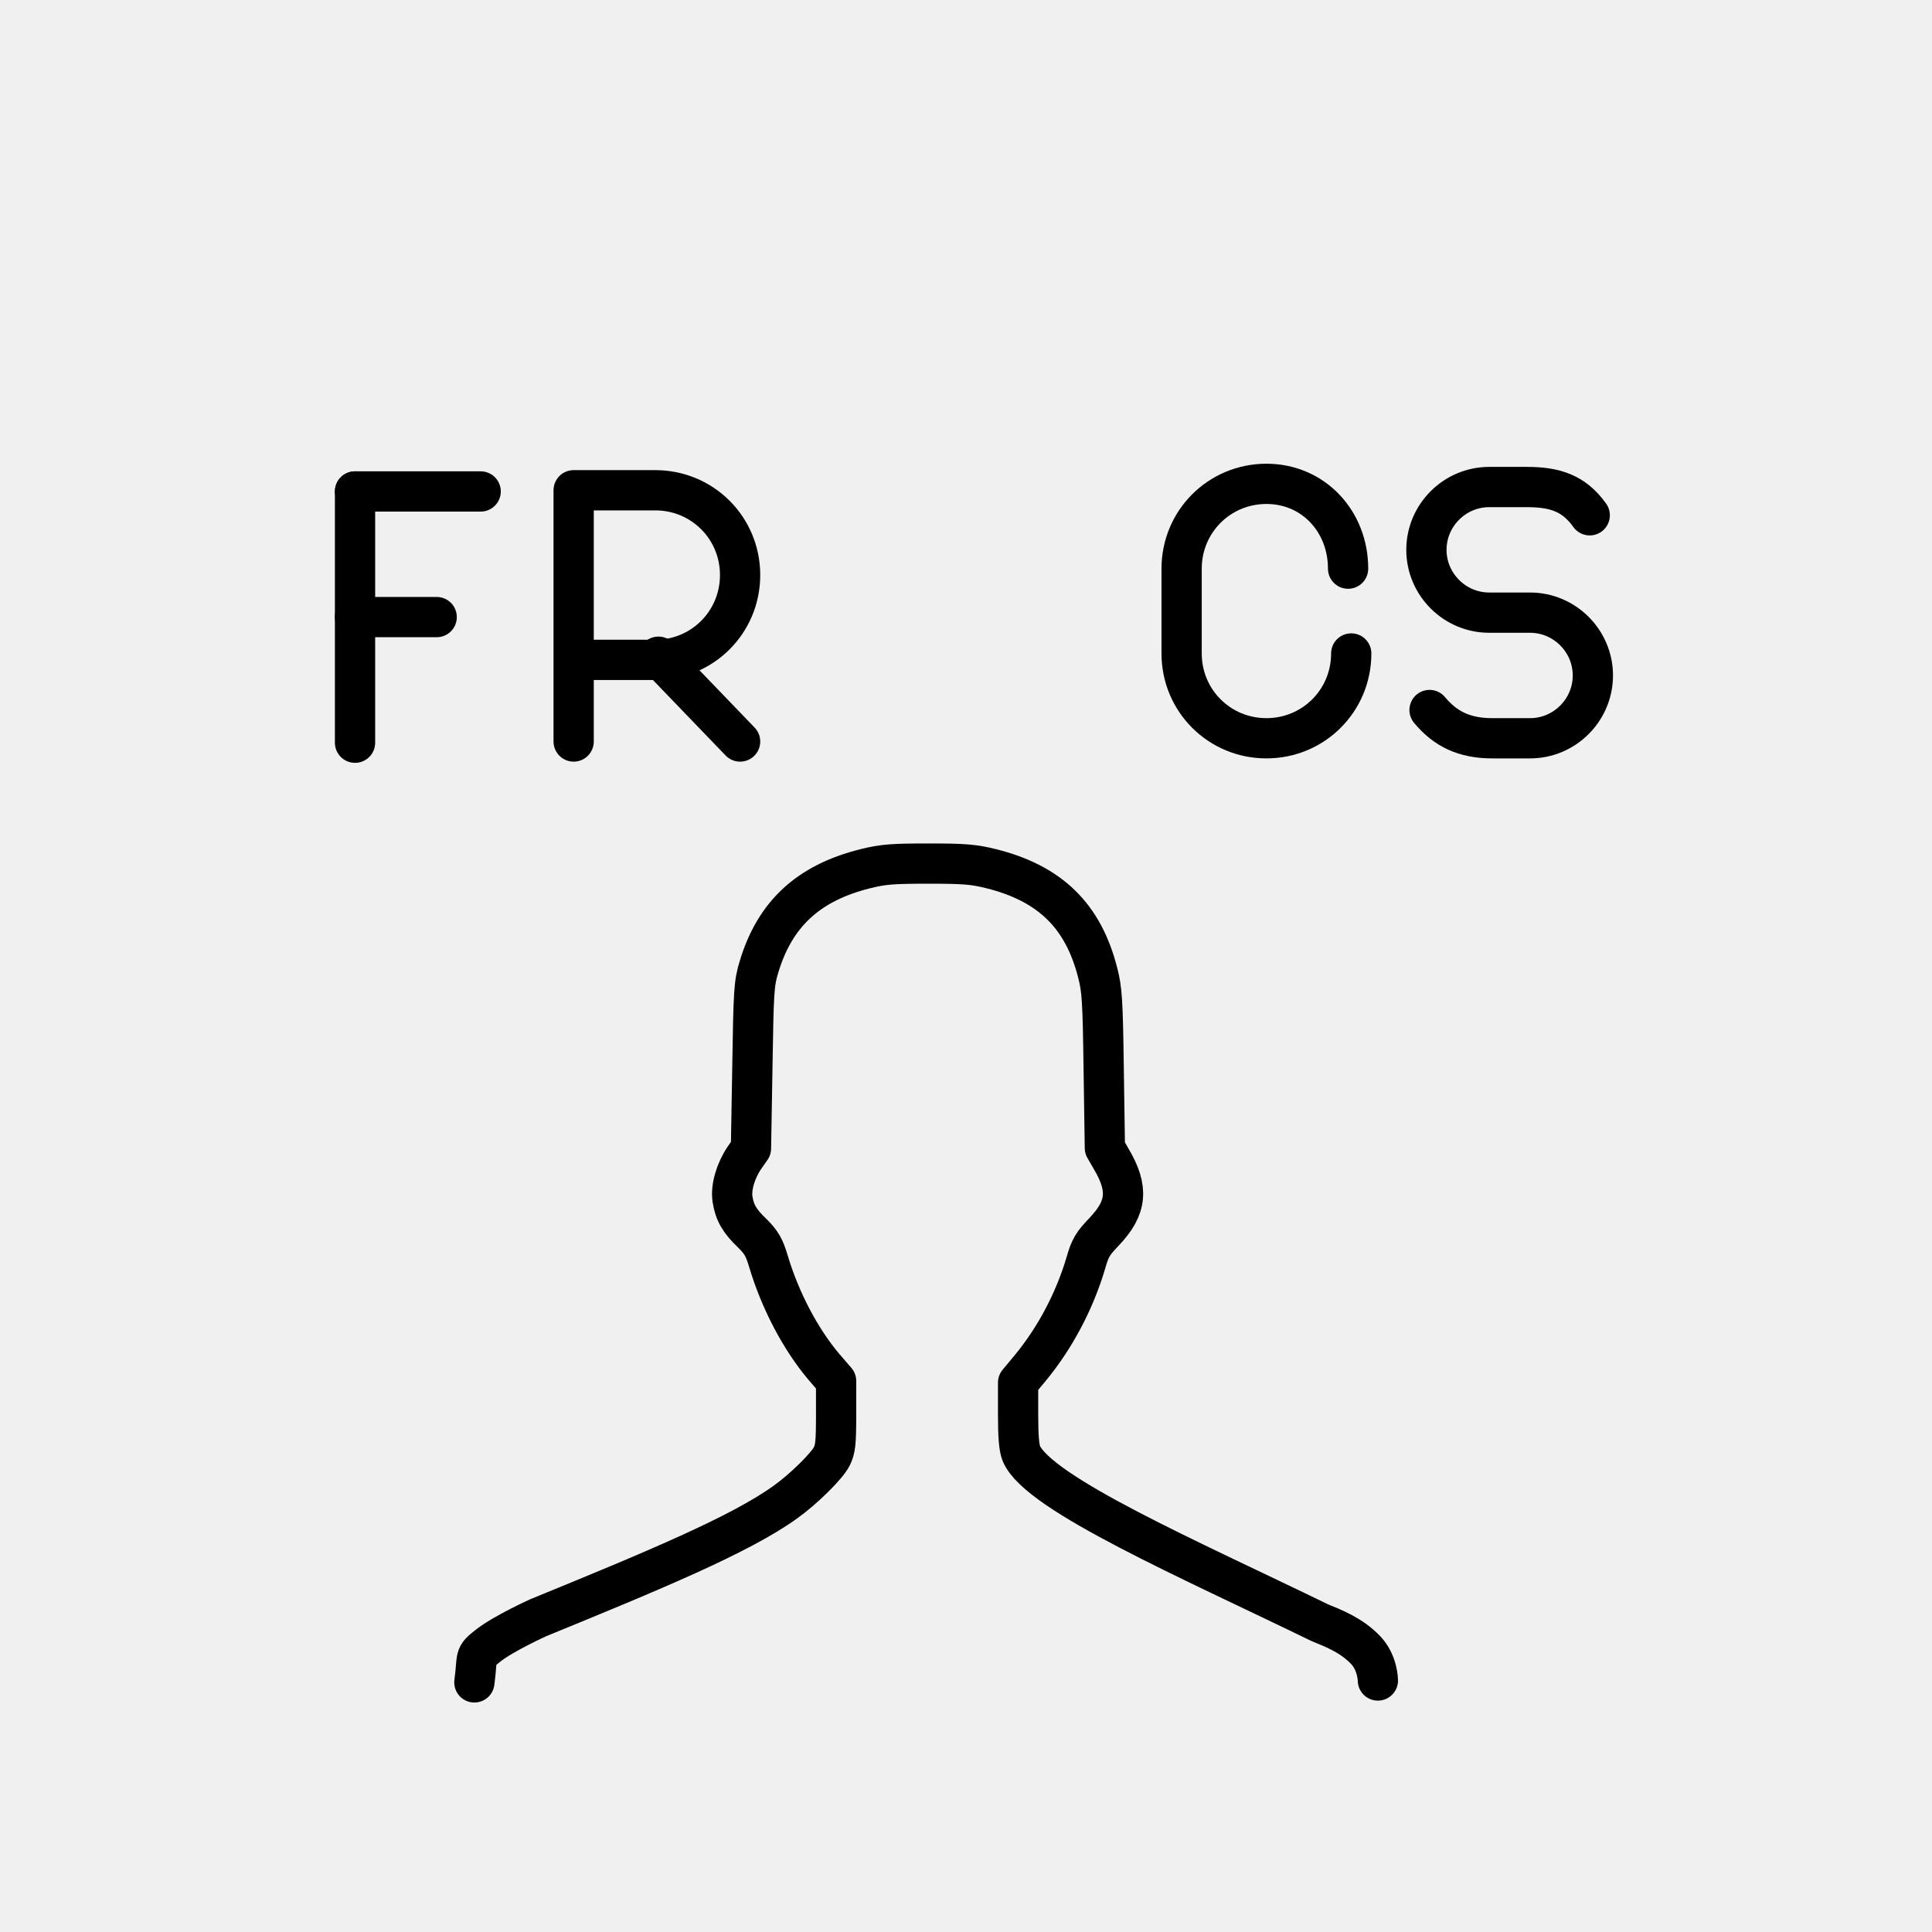
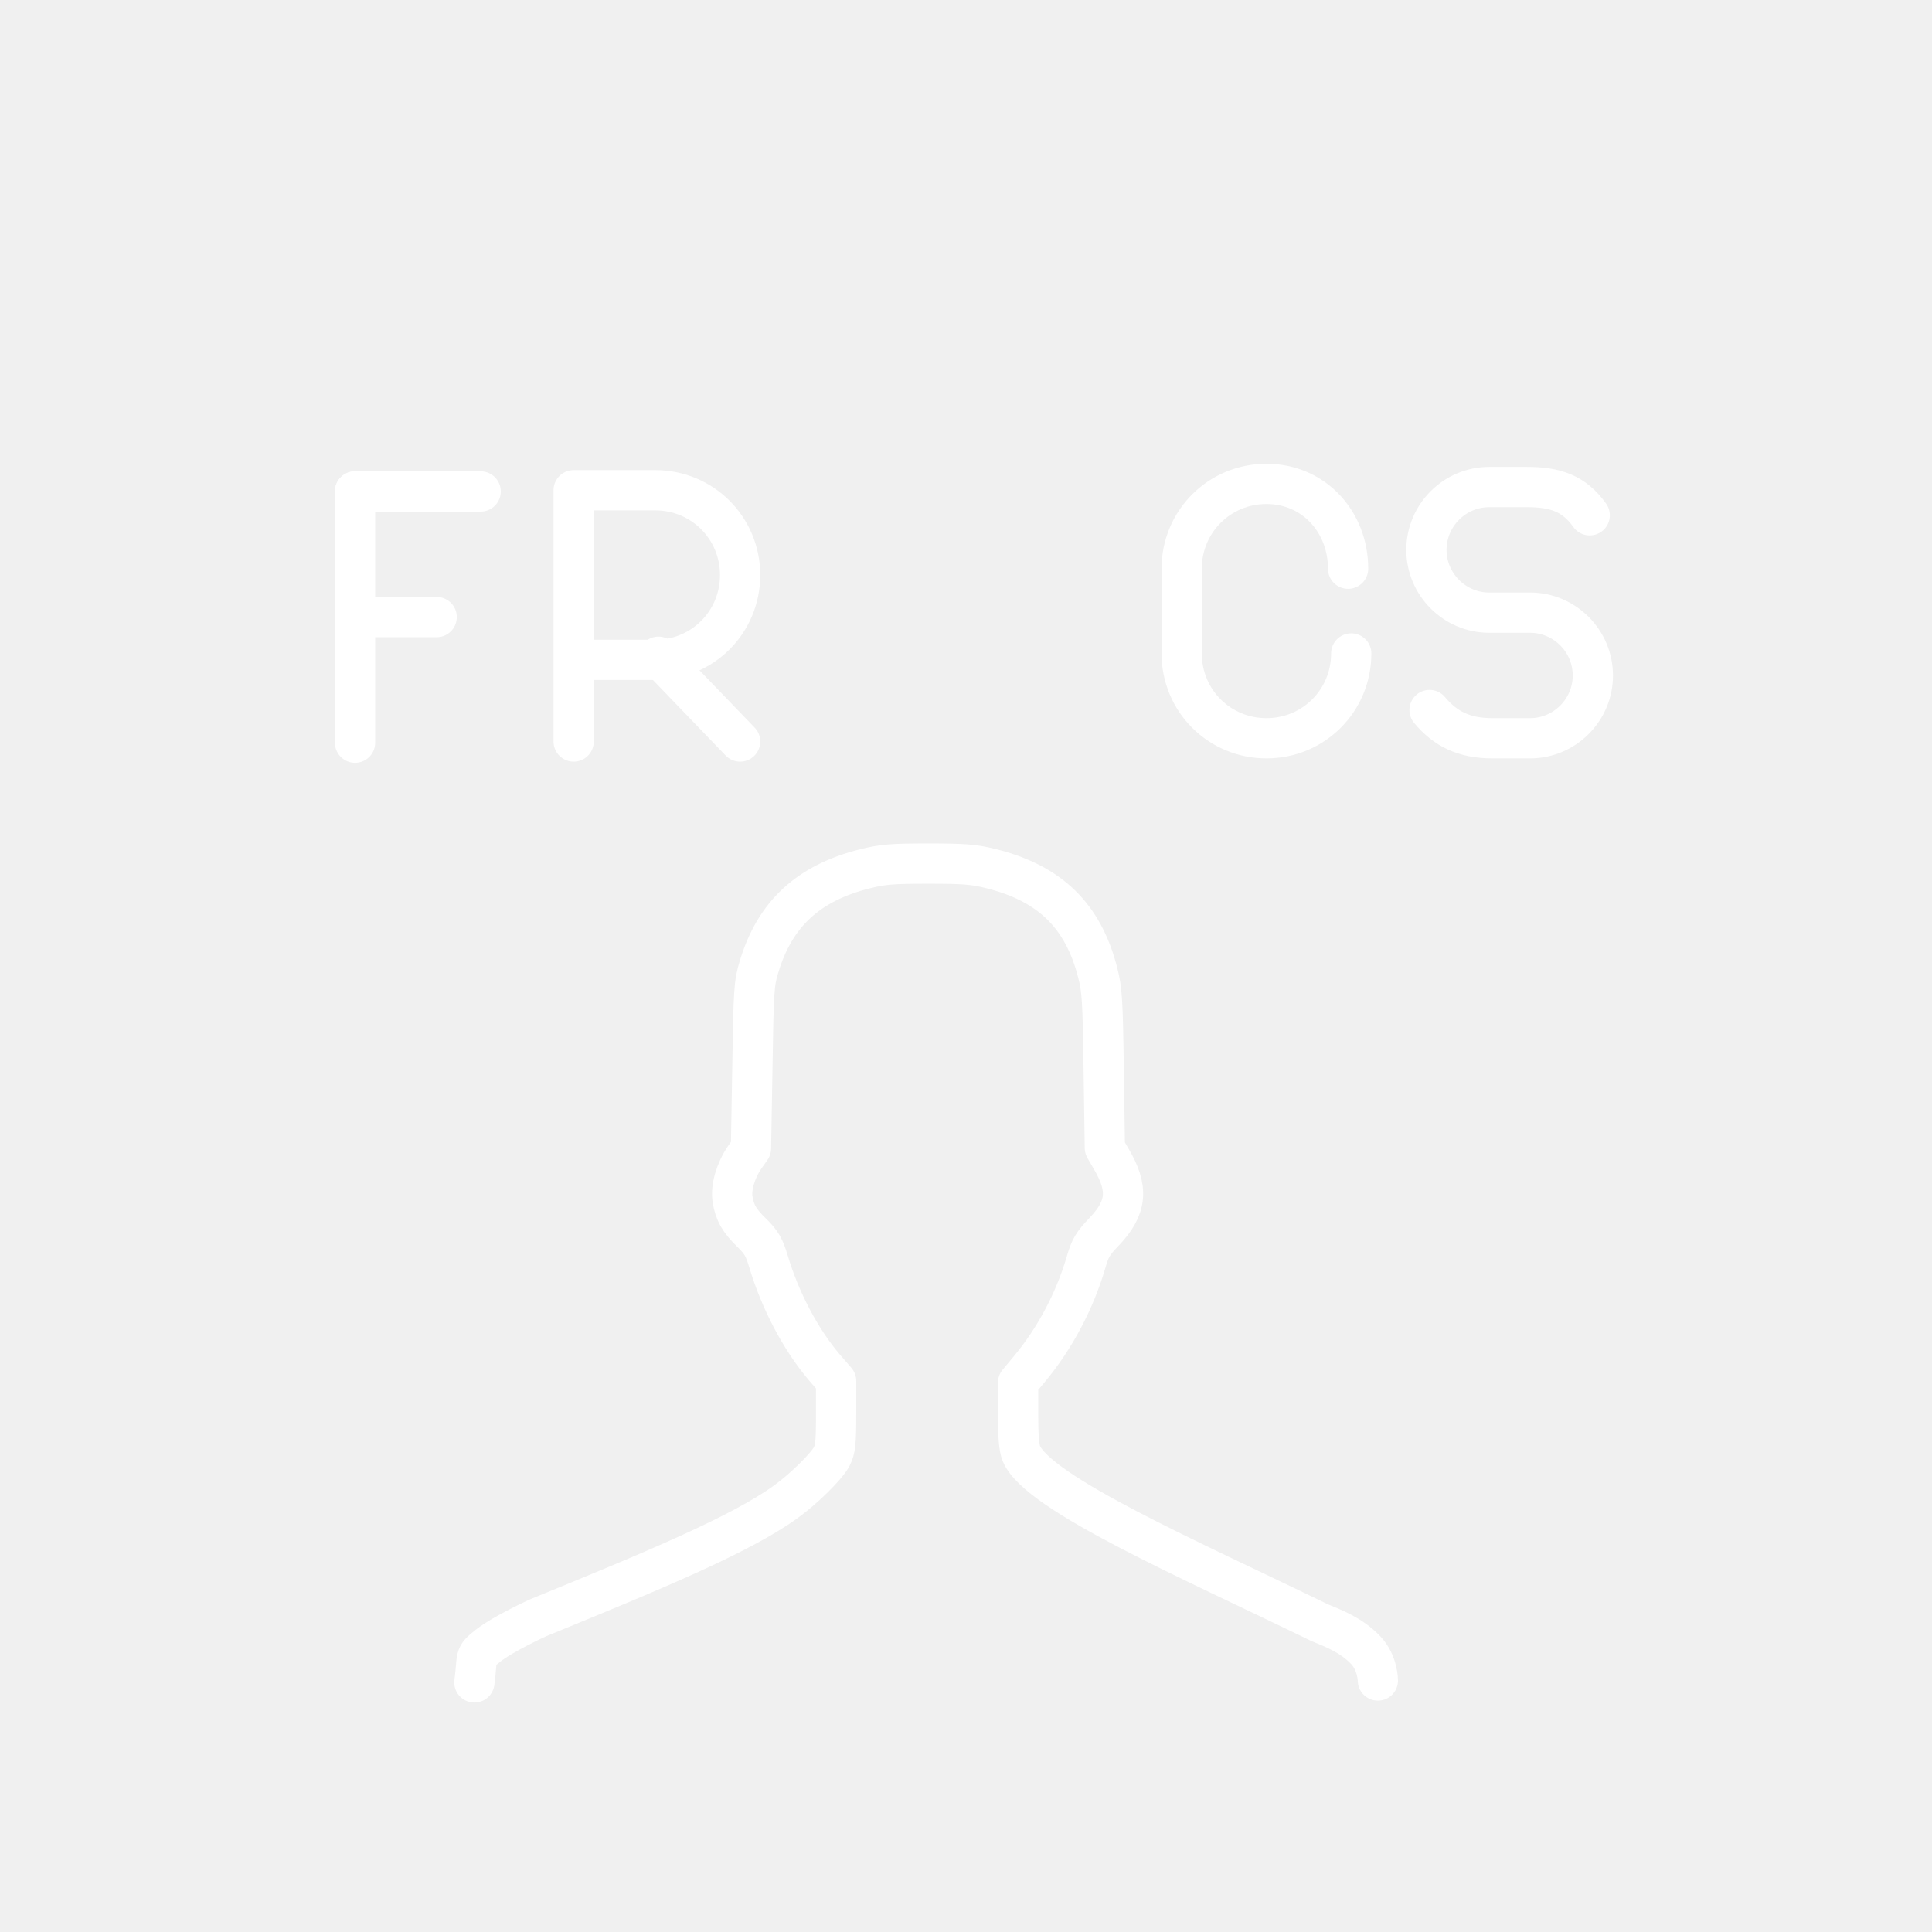
- <svg xmlns="http://www.w3.org/2000/svg" viewBox="0 0 48 48" version="1.1" id="svg8">
-   <defs id="defs4">
-     <style id="style2">.a{fill:none;stroke:#fff;stroke-linecap:round;stroke-linejoin:round;}</style>
+ <svg xmlns="http://www.w3.org/2000/svg" viewBox="0 0 48 48">
+   <defs>
+     <style>.a{fill:none;stroke:#fff;stroke-linecap:round;stroke-linejoin:round;}</style>
  </defs>
-   <g id="g8" transform="matrix(0.00295696,0,0,-0.00295696,10.45136,31.76081)" style="fill:none;fill-opacity:1;stroke:#000000;stroke-width:407.1;stroke-miterlimit:4;stroke-dasharray:none;stroke-opacity:1">
-     <path id="path6-3" d="m 451.214,-3394.6 c 30.768,226.594 -7.828,211.981 115.085,308.637 130.813,102.869 421.463,234.699 421.463,234.699 958.4,392 1701.237,699.364 2079.537,973.764 152.9,109.8 345,299.9 386.1,380.3 31.4,60.7 37.2,115.6 37.2,354.7 v 280.3 l -100,115.6 c -198,233.3 -370.4,560.6 -468.4,889.8 -35.3,117.6 -58.8,158.8 -135.2,235.2 -107.8,101.9 -149,174.4 -166.6,286.2 -15.7,98 25.5,239.1 100,348.9 l 54.9,78.4 11.8,688 c 9.8,637 13.7,699.7 54.9,835 133.3,446.9 415.5,707.6 893.8,827.1 149,37.2 229.3,43.1 529.2,43.1 299.9,0 380.2,-5.9 529.2,-43.1 493.9,-123.5 772.2,-395.9 893.8,-872.2 37.2,-143.1 43.1,-233.3 51,-817.3 l 9.8,-656.6 50.9,-88.2 c 150.9,-252.8 135.2,-413.6 -56.8,-615.4 -94.1,-98 -117.6,-135.2 -152.9,-258.7 -94.1,-321.4 -260.7,-637 -472.4,-891.8 l -98,-117.6 v -264.6 c 0,-184.2 7.8,-284.2 27.5,-331.3 141.1,-337.1 1416.653,-890.737 2507.303,-1421.377 109.1,-45.1 264.64,-102.801 385.848,-230.441 101.941,-107.35 102.46,-255.281 102.46,-255.281" style="fill:none;fill-opacity:1;stroke:#000000;stroke-width:338.185;stroke-miterlimit:4;stroke-dasharray:none;stroke-opacity:1;stroke-linejoin:round;stroke-linecap:round" />
-   </g>
-   <g transform="matrix(0.7802851,0,0,0.7802851,-76.38648,-60.35635)" id="g109" style="stroke:#000000;stroke-width:1.282;stroke-miterlimit:5.2;stroke-dasharray:none;stroke-opacity:1">
-     <path style="fill:none;stroke:#000000;stroke-width:1.282;stroke-linecap:round;stroke-linejoin:round;stroke-miterlimit:5.2;stroke-dasharray:none;stroke-opacity:1" id="path101" d="M 109.2,101" class="st0" />
-     <line style="fill:none;stroke:#000000;stroke-width:1.282;stroke-linecap:round;stroke-linejoin:round;stroke-miterlimit:5.2;stroke-dasharray:none;stroke-opacity:1" id="line103" y2="93" x2="113.2" y1="93" x1="109.2" class="st0" />
-     <line style="fill:none;stroke:#000000;stroke-width:1.282;stroke-linecap:round;stroke-linejoin:round;stroke-miterlimit:5.2;stroke-dasharray:none;stroke-opacity:1" id="line105" y2="97" x2="111.8" y1="97" x1="109.2" class="st0" />
-     <line style="fill:none;stroke:#000000;stroke-width:1.282;stroke-linecap:round;stroke-linejoin:round;stroke-miterlimit:5.2;stroke-dasharray:none;stroke-opacity:1" id="line107" y2="101" x2="109.2" y1="93" x1="109.2" class="st0" />
-   </g>
-   <g transform="matrix(0.7802851,0,0,0.7802851,-167.1641,-60.38612)" id="g117" style="stroke:#000000;stroke-opacity:1;stroke-width:1.282;stroke-miterlimit:5.2;stroke-dasharray:none">
-     <path style="fill:none;stroke:#000000;stroke-linecap:round;stroke-linejoin:round;stroke-miterlimit:5.2;stroke-opacity:1;stroke-width:1.282;stroke-dasharray:none" id="path115" d="m 232.5,101 v -8 h 2.6 c 1.5,0 2.7,1.2 2.7,2.7 0,1.5 -1.2,2.7 -2.7,2.7 h -2.6" class="st0" />
-   </g>
-   <g transform="matrix(0.7802851,0,0,0.7802851,-167.1641,-60.38612)" id="g123" style="stroke:#000000;stroke-opacity:1;stroke-width:1.282;stroke-miterlimit:5.2;stroke-dasharray:none">
-     <g id="g121" style="stroke:#000000;stroke-opacity:1;stroke-width:1.282;stroke-miterlimit:5.2;stroke-dasharray:none">
-       <line style="fill:none;stroke:#000000;stroke-linecap:round;stroke-linejoin:round;stroke-miterlimit:5.2;stroke-opacity:1;stroke-width:1.282;stroke-dasharray:none" id="line119" y2="101" x2="237.8" y1="98.3" x1="235.2" class="st0" />
-     </g>
-   </g>
-   <g transform="matrix(0.7802851,0,0,0.7802851,-153.8583,-60.46653)" id="g263" style="stroke:#000000;stroke-width:1.282;stroke-miterlimit:5.2;stroke-dasharray:none;stroke-opacity:1">
-     <path style="fill:none;stroke:#000000;stroke-width:1.282;stroke-linecap:round;stroke-linejoin:round;stroke-miterlimit:5.2;stroke-dasharray:none;stroke-opacity:1" id="path261" d="m 242.7,100.1 c 0.5,0.6 1.1,0.9 2,0.9 h 1.2 c 1.1,0 2,-0.9 2,-2 v 0 c 0,-1.1 -0.9,-2 -2,-2 h -1.3 c -1.1,0 -2,-0.9 -2,-2 v 0 c 0,-1.1 0.9,-2 2,-2 h 1.2 c 0.9,0 1.5,0.2 2,0.9" class="st0" />
-   </g>
-   <path style="fill:none;stroke:#000000;stroke-width:1;stroke-linecap:round;stroke-linejoin:round;stroke-miterlimit:5.2;stroke-dasharray:none;stroke-opacity:1" id="path407" d="m 33.571,16.235 v 0 c 0,1.17 -0.936,2.107 -2.107,2.107 v 0 c -1.17,0 -2.107,-0.936 -2.107,-2.107 v -2.107 c 0,-1.17 0.936,-2.107 2.107,-2.107 v 0 c 1.17,0 2.029,0.936 2.029,2.107 v 0" class="st0" />
+   <path d="M11.786 41.799C11.877 41.128 11.762 41.172 12.126 40.886C12.513 40.582 13.372 40.192 13.372 40.192C16.206 39.033 18.403 38.124 19.521 37.313C19.973 36.988 20.541 36.426 20.663 36.188C20.756 36.008 20.773 35.846 20.773 35.139C20.773 35.139 20.773 34.31 20.773 34.31C20.773 34.31 20.477 33.968 20.477 33.968C19.892 33.279 19.382 32.311 19.092 31.337C18.988 30.99 18.918 30.868 18.692 30.642C18.374 30.341 18.252 30.126 18.2 29.796C18.153 29.506 18.275 29.089 18.495 28.764C18.495 28.764 18.658 28.532 18.658 28.532C18.658 28.532 18.693 26.498 18.693 26.498C18.722 24.614 18.733 24.429 18.855 24.029C19.249 22.707 20.084 21.936 21.498 21.583C21.939 21.473 22.176 21.456 23.063 21.456C23.95 21.456 24.187 21.473 24.628 21.583C26.088 21.948 26.911 22.754 27.271 24.162C27.381 24.585 27.398 24.852 27.421 26.579C27.421 26.579 27.45 28.52 27.45 28.52C27.45 28.52 27.601 28.781 27.601 28.781C28.047 29.529 28.001 30.004 27.433 30.601C27.155 30.891 27.085 31.001 26.981 31.366C26.703 32.316 26.21 33.249 25.584 34.003C25.584 34.003 25.294 34.351 25.294 34.351C25.294 34.351 25.294 35.133 25.294 35.133C25.294 35.678 25.317 35.973 25.375 36.113C25.793 37.109 29.564 38.746 32.789 40.316C33.112 40.449 33.572 40.62 33.93 40.997C34.232 41.314 34.233 41.752 34.233 41.752" class="a" />
+   <path d="M8.821 18.452" class="a" />
+   <path d="M8.821 12.21C8.821 12.21 11.942 12.21 11.942 12.21" class="a" />
+   <path d="M8.821 15.331C8.821 15.331 10.849 15.331 10.849 15.331" class="a" />
+   <path d="M8.821 12.21C8.821 12.21 8.821 18.452 8.821 18.452" class="a" />
+   <path d="M14.252 18.423C14.252 18.423 14.252 12.18 14.252 12.18C14.252 12.18 16.281 12.18 16.281 12.18C17.451 12.18 18.388 13.117 18.388 14.287C18.388 15.458 17.451 16.394 16.281 16.394C16.281 16.394 14.252 16.394 14.252 16.394" class="a" />
+   <path d="M16.359 16.316C16.359 16.316 18.388 18.423 18.388 18.423" class="a" />
+   <path d="M35.517 17.64C35.907 18.108 36.375 18.342 37.077 18.342C37.077 18.342 38.014 18.342 38.014 18.342C38.872 18.342 39.574 17.64 39.574 16.782C39.574 16.782 39.574 16.782 39.574 16.782C39.574 15.923 38.872 15.221 38.014 15.221C38.014 15.221 36.999 15.221 36.999 15.221C36.141 15.221 35.439 14.519 35.439 13.661C35.439 13.661 35.439 13.661 35.439 13.661C35.439 12.802 36.141 12.1 36.999 12.1C36.999 12.1 37.936 12.1 37.936 12.1C38.638 12.1 39.106 12.256 39.496 12.802" class="a" />
+   <path d="M33.571 16.235C33.571 16.235 33.571 16.235 33.571 16.235C33.571 17.406 32.635 18.342 31.465 18.342C31.465 18.342 31.465 18.342 31.465 18.342C30.294 18.342 29.358 17.406 29.358 16.235C29.358 16.235 29.358 14.129 29.358 14.129C29.358 12.958 30.294 12.022 31.465 12.022C31.465 12.022 31.465 12.022 31.465 12.022C32.635 12.022 33.493 12.958 33.493 14.129C33.493 14.129 33.493 14.129 33.493 14.129" class="a" />
</svg>
